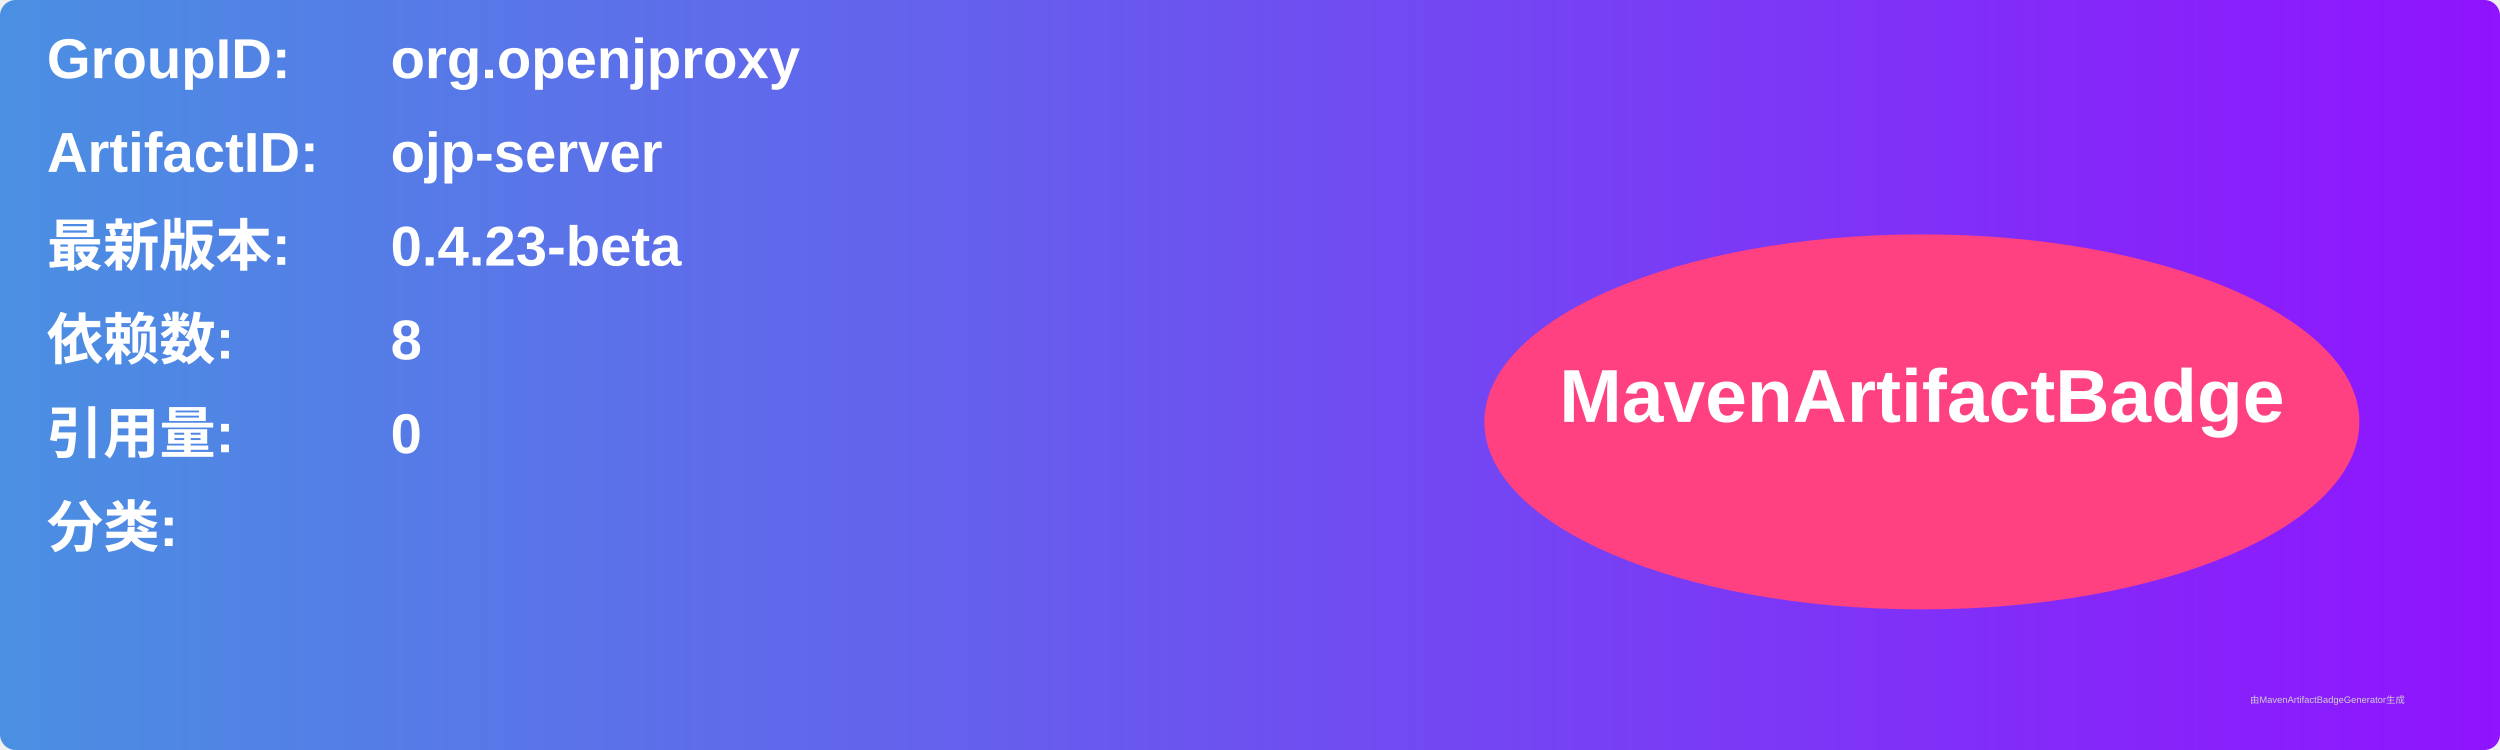
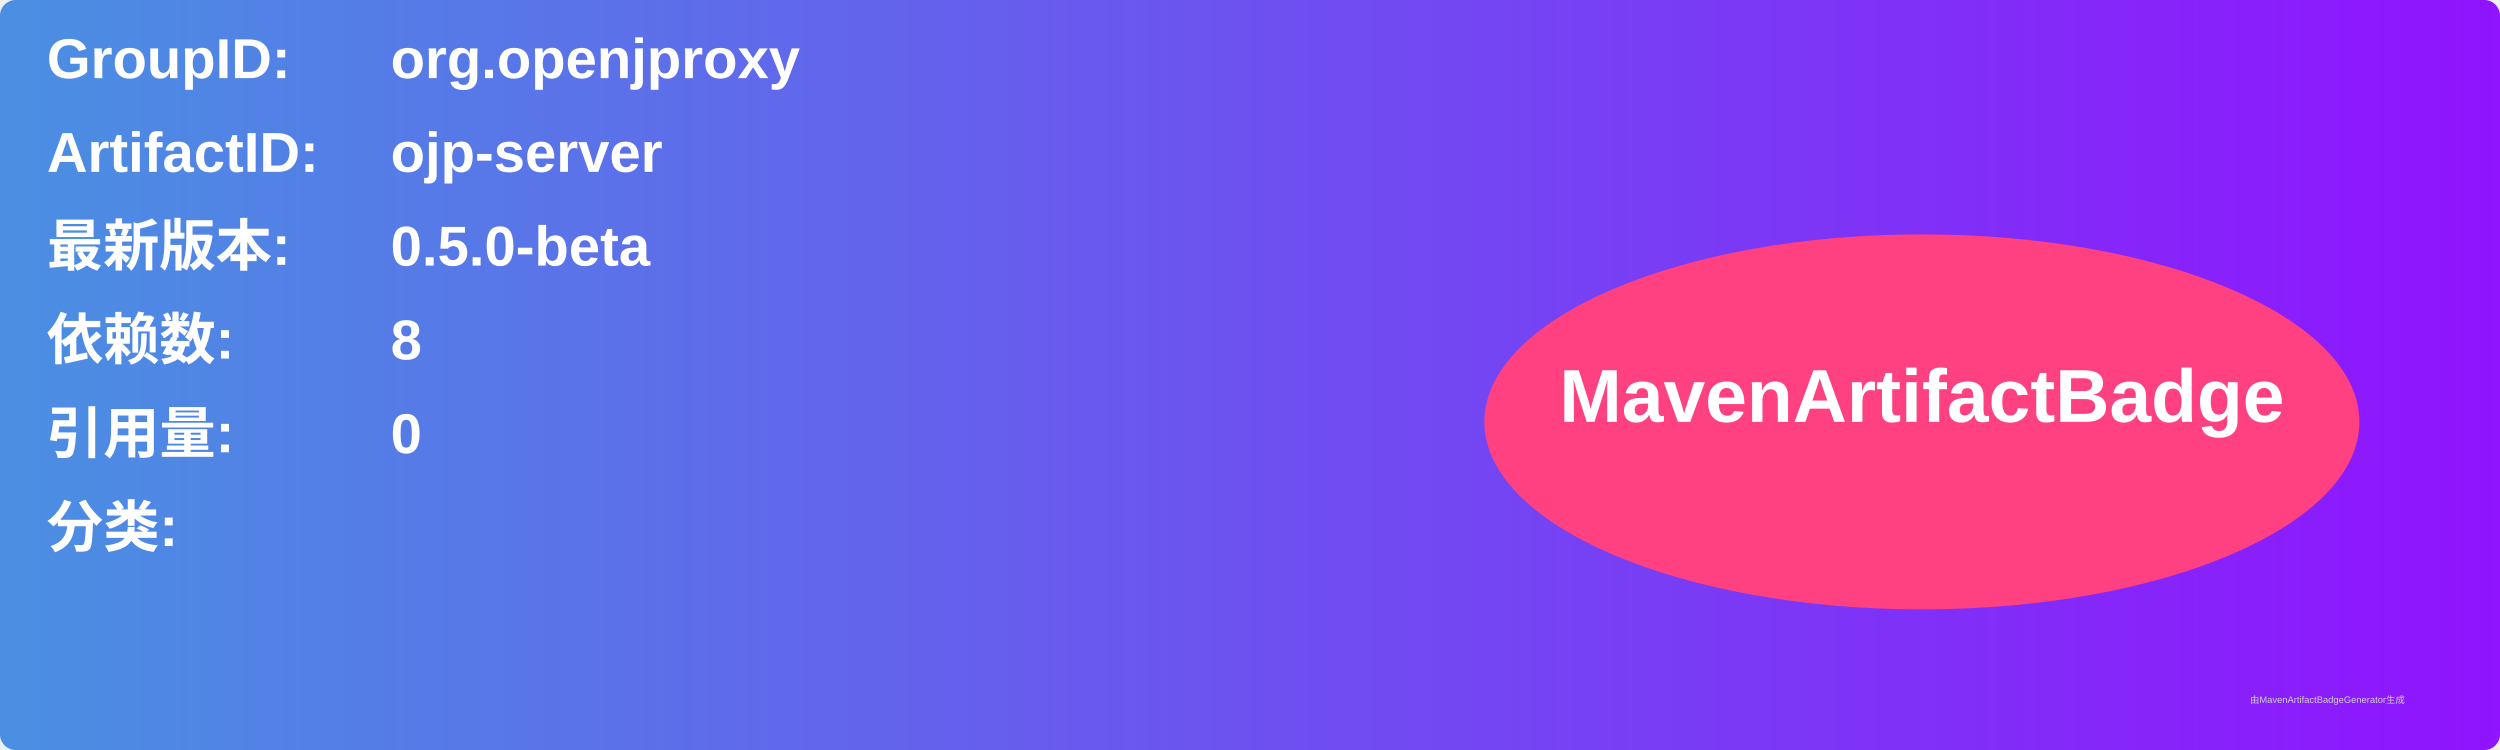
<svg xmlns="http://www.w3.org/2000/svg" width="800" height="240" viewBox="0 0 800 240">
  <linearGradient id="grad" x1="0%" y1="0%" x2="100%" y2="0%">
    <stop offset="0%" stop-color="#4a90e2" />
    <stop offset="100%" stop-color="#9013fe" />
  </linearGradient>
  <rect width="100%" height="100%" rx="5" ry="5" fill="url(#grad)" />
  <g transform="translate(15, 15)">
    <text x="0" y="10" font-family="Arial" font-size="18" fill="white" font-weight="bold" width="260">GroupID:</text>
    <text x="110" y="10" font-family="Arial" font-size="18" fill="white" font-weight="bold" width="460">org.openjproxy</text>
    <text x="0" y="40" font-family="Arial" font-size="18" fill="white" font-weight="bold" width="260">ArtifactID:</text>
    <text x="110" y="40" font-family="Arial" font-size="18" fill="white" font-weight="bold" width="460">ojp-server</text>
    <text x="0" y="70" font-family="Arial" font-size="18" fill="white" font-weight="bold">最新版本:</text>
    <text x="110" y="70" font-family="Arial" font-size="18" fill="white" font-weight="bold">
-       <tspan font-weight="bold">0.4.23-beta</tspan>
+       <tspan font-weight="bold">0.5.0-beta</tspan>
    </text>
    <text x="0" y="100" font-family="Arial" font-size="18" fill="white" font-weight="bold">依赖数: </text>
    <text x="110" y="100" font-family="Arial" font-size="18" fill="white">
      <tspan font-weight="bold">8</tspan>
    </text>
    <text x="0" y="130" font-family="Arial" font-size="18" fill="white" font-weight="bold">引用量: </text>
    <text x="110" y="130" font-family="Arial" font-size="18" fill="white">
      <tspan font-weight="bold">0</tspan>
    </text>
    <text x="0" y="160" font-family="Arial" font-size="18" fill="white" font-weight="bold">分类:</text>
    <text x="10" y="190" font-family="Arial" font-size="10" fill="white">
      <tspan font-weight="bold" />
    </text>
    <ellipse cx="600" cy="120" rx="140" ry="60" fill="#ff4081" />
    <text x="600" y="120" text-anchor="middle" font-family="Arial" font-size="24" fill="white" font-weight="bold">MavenArtifactBadge</text>
  </g>
  <text x="720" y="225" font-family="Arial" font-size="3" fill="#d0d0d0">由MavenArtifactBadgeGenerator生成</text>
</svg>
